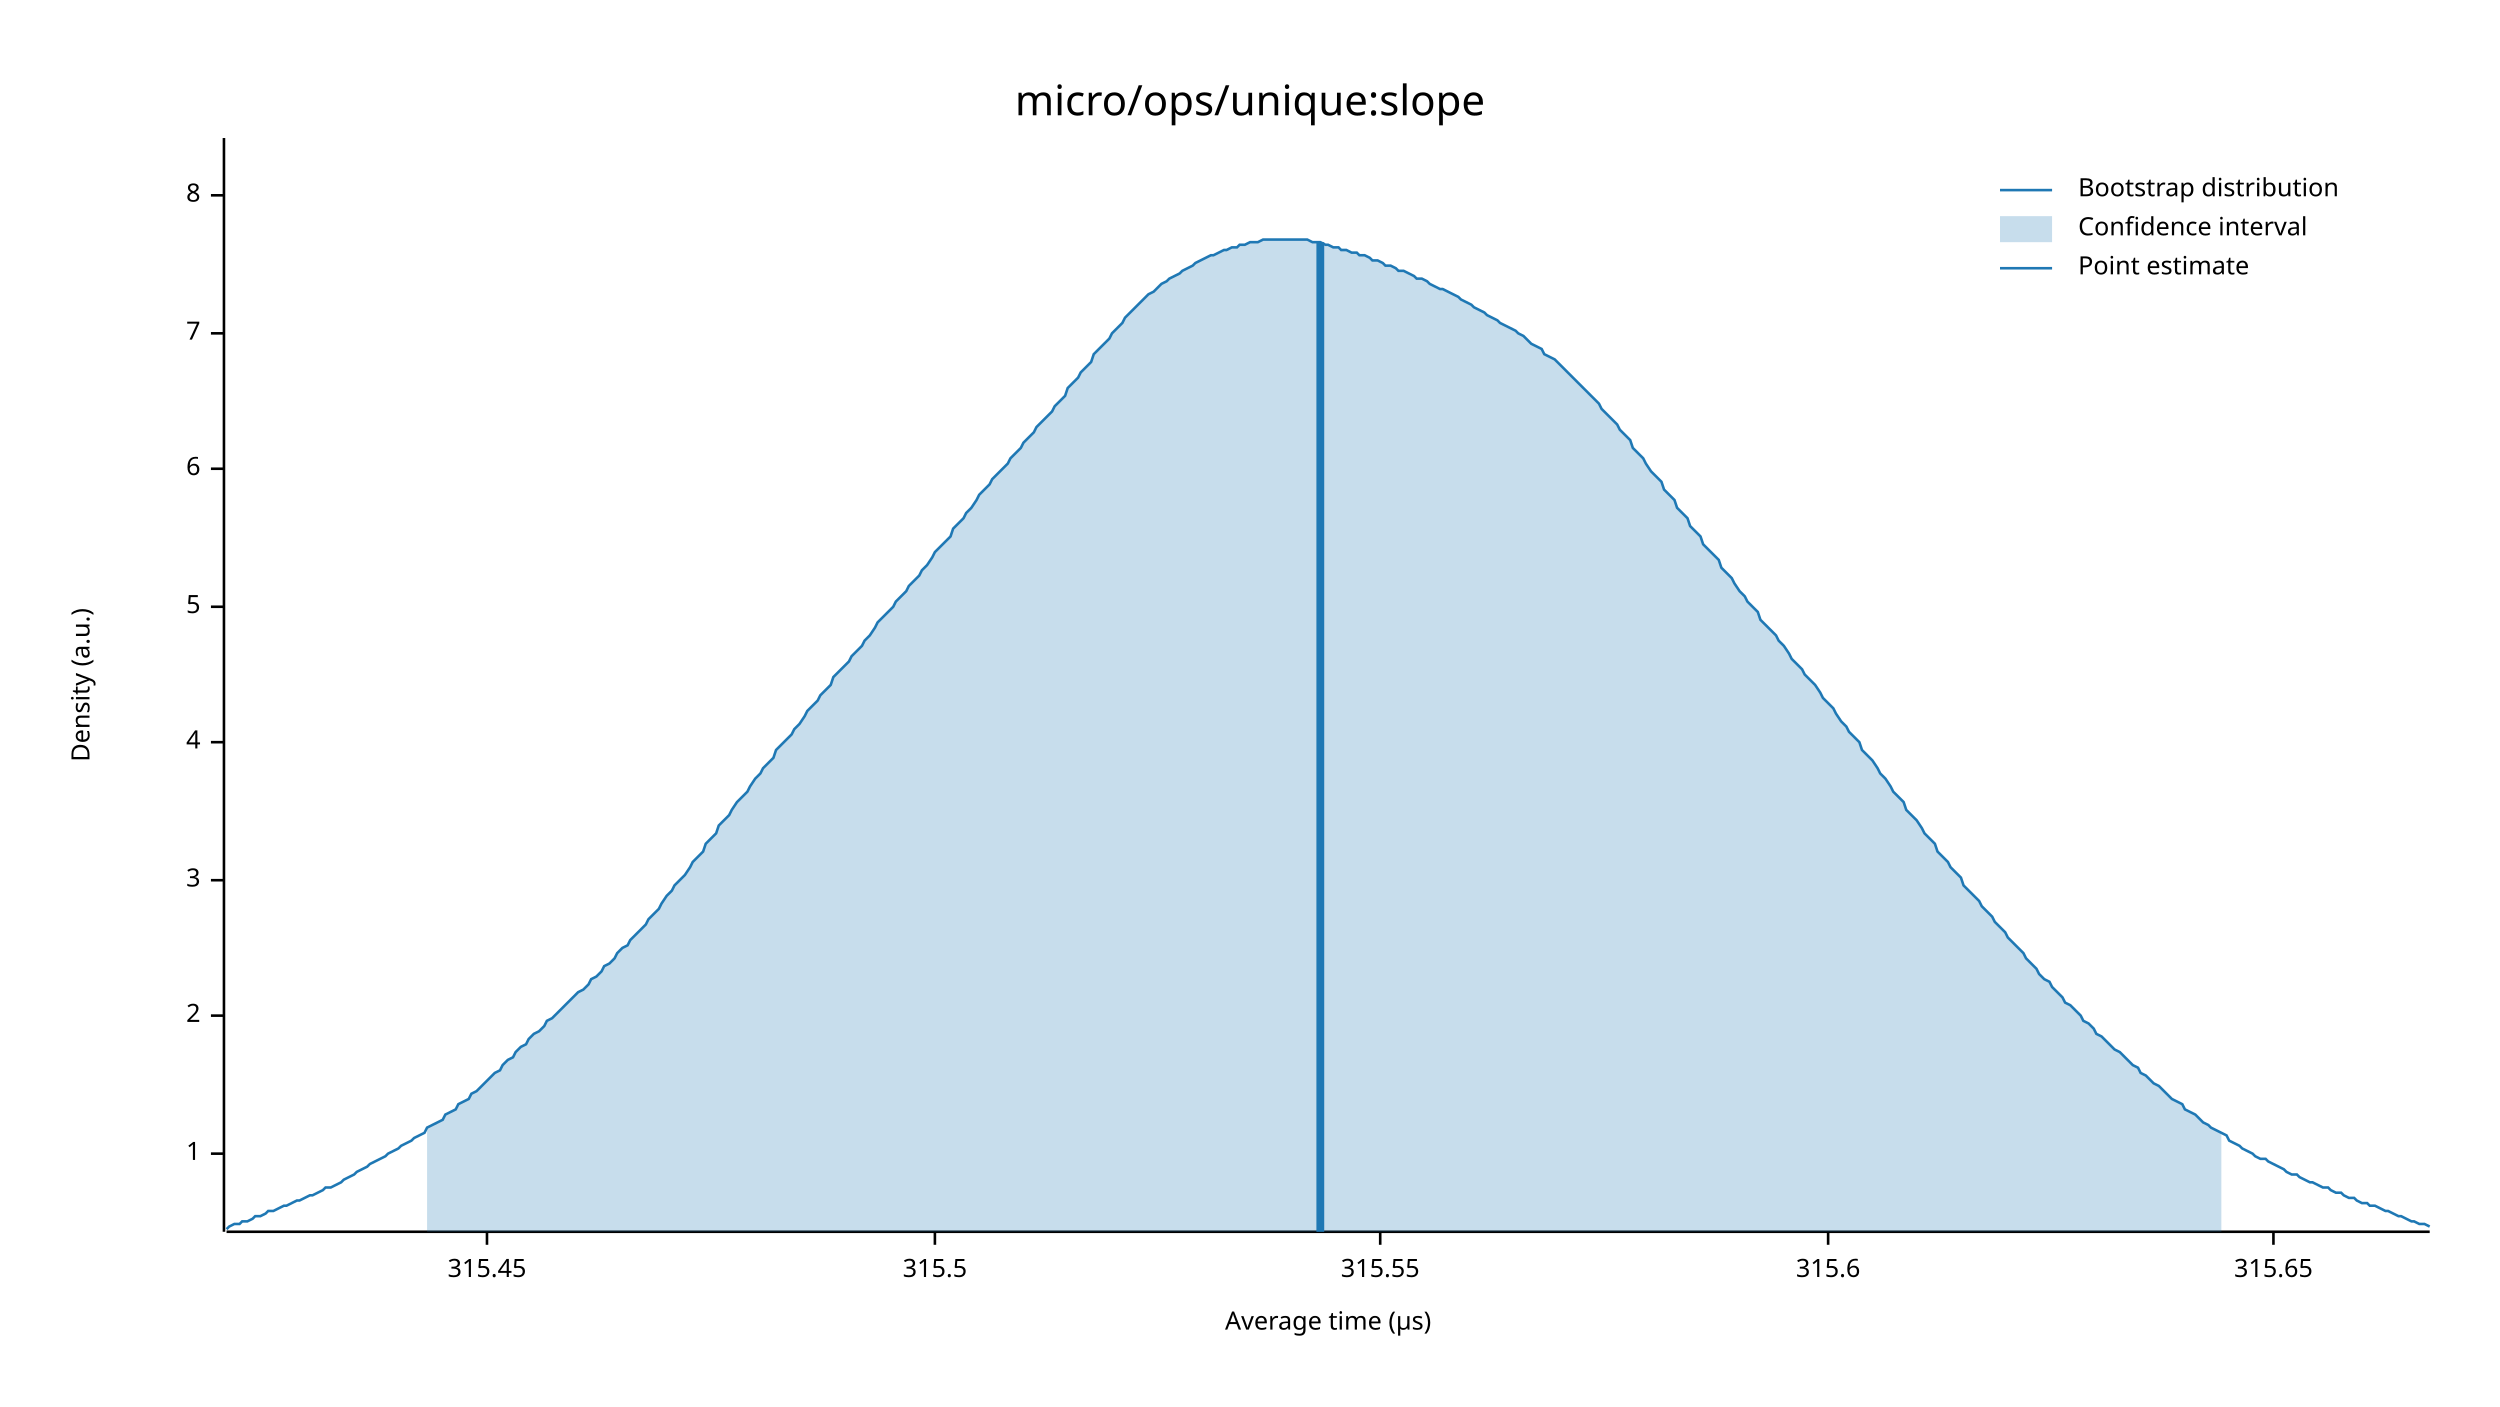
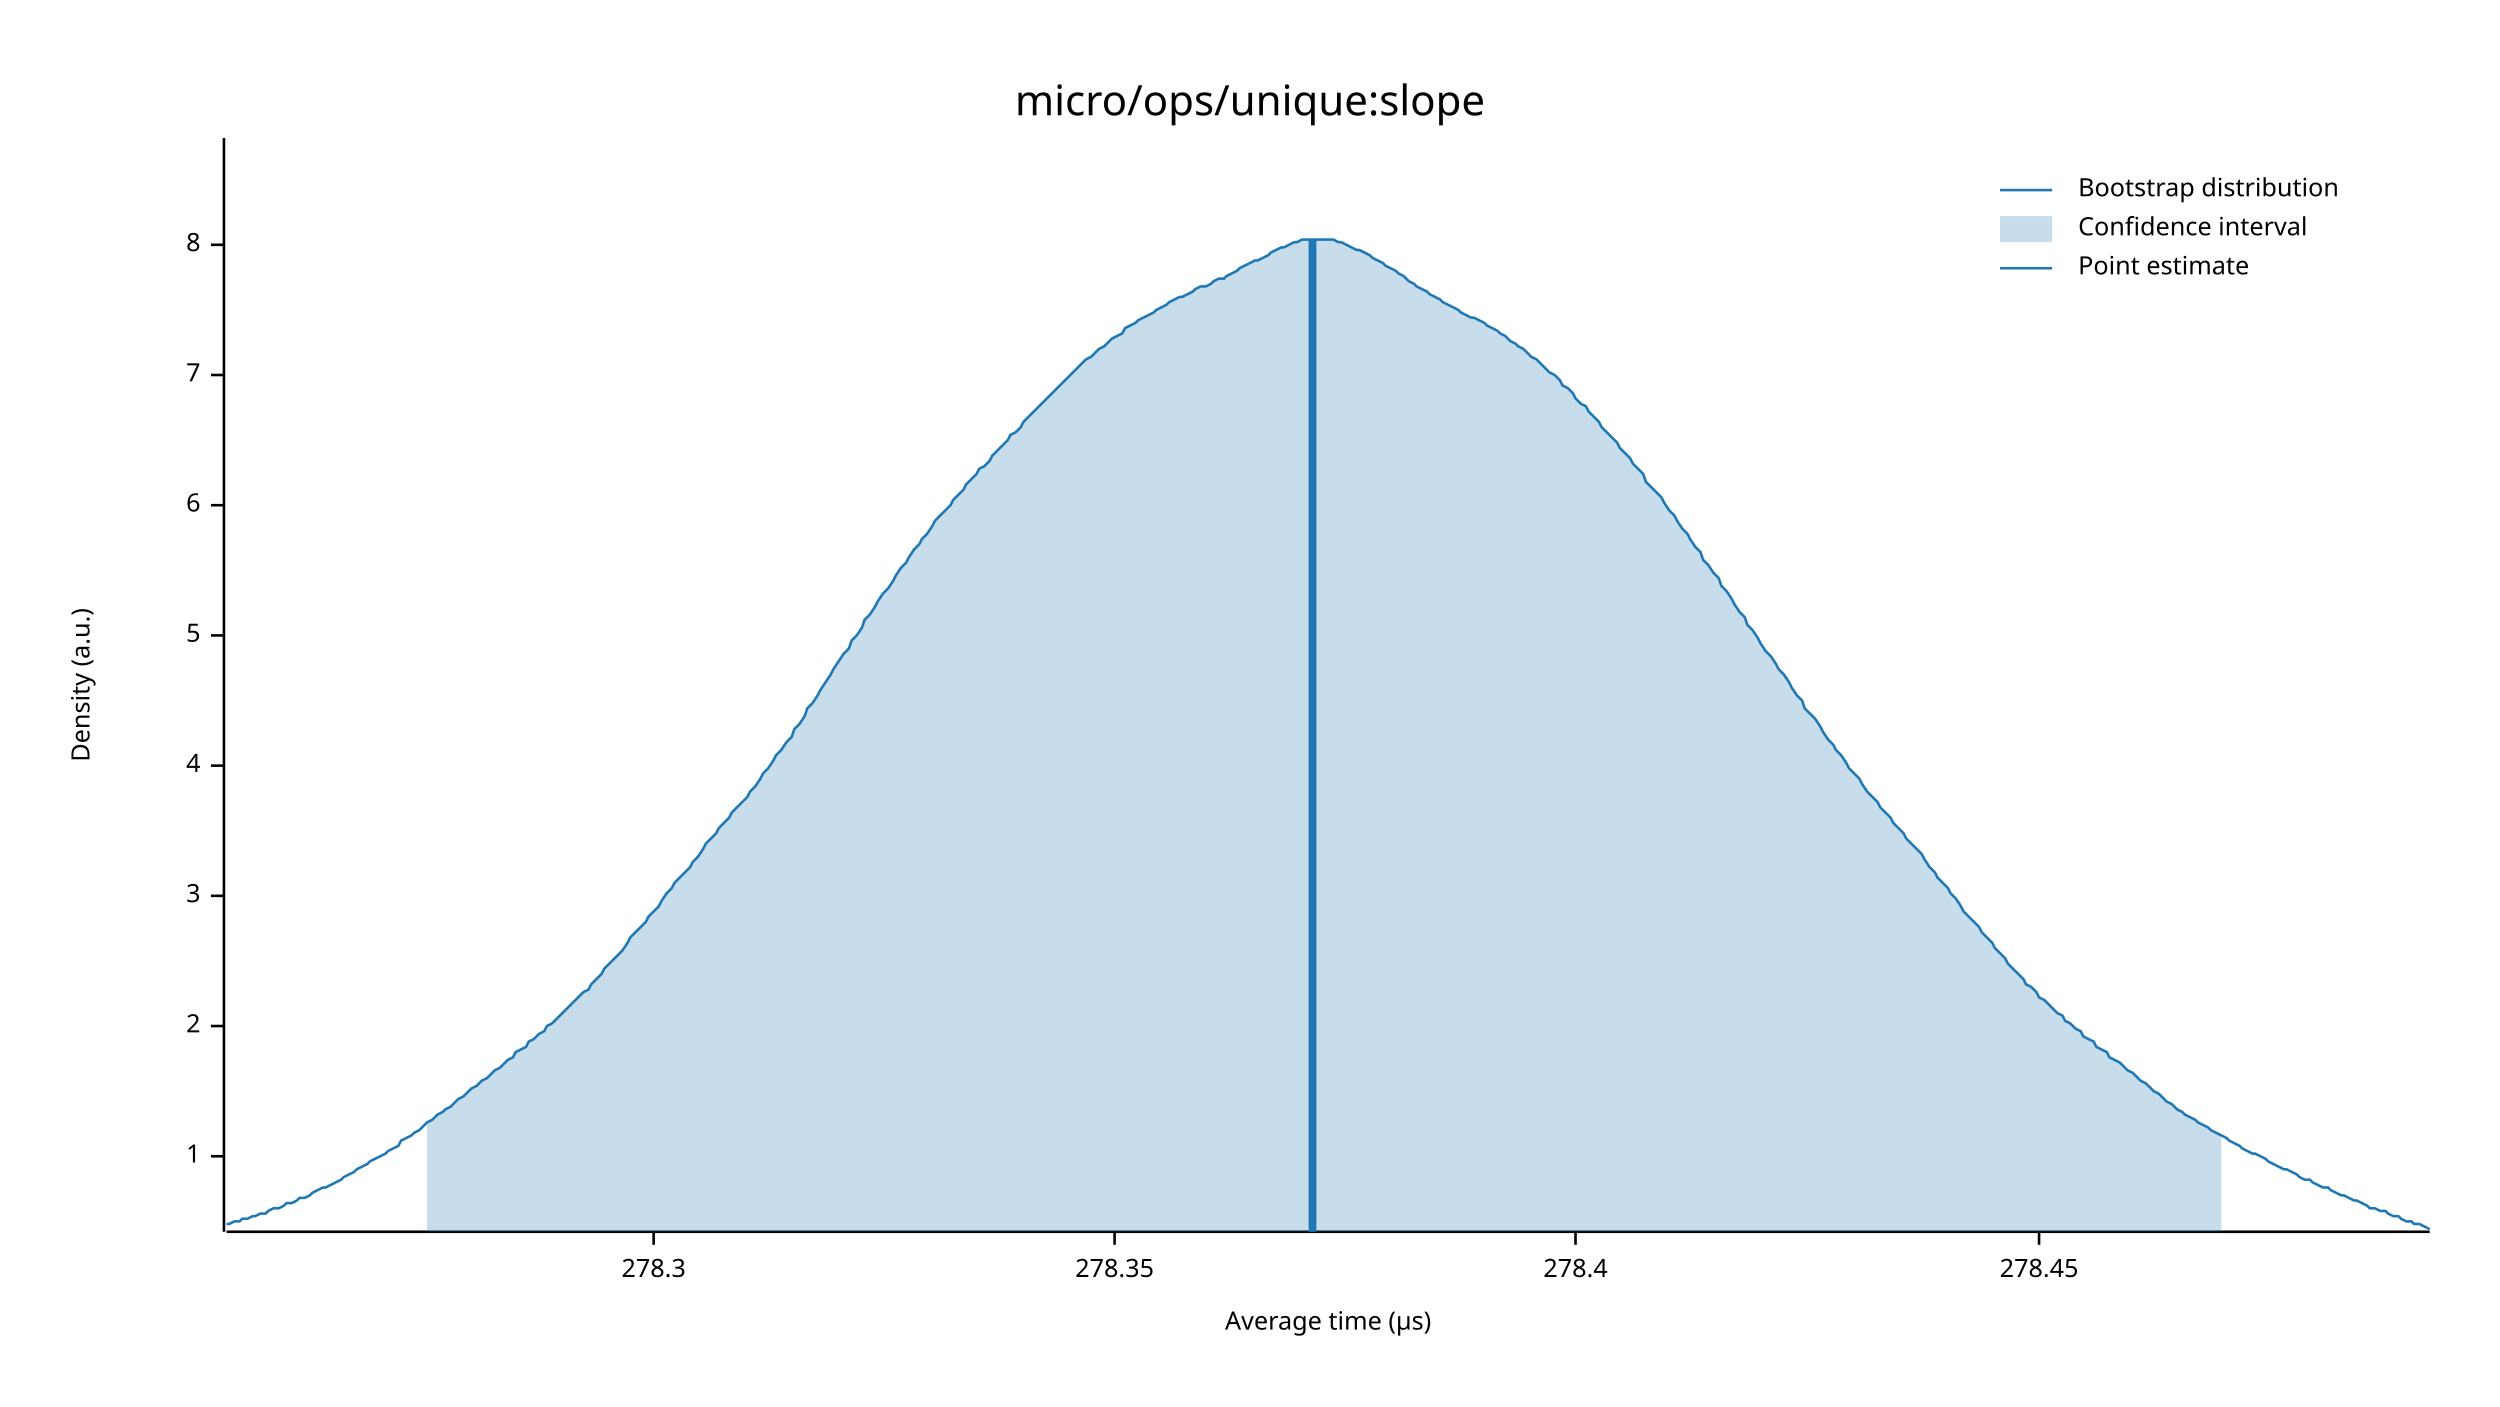
<svg xmlns="http://www.w3.org/2000/svg" width="960" height="540" viewBox="0 0 960 540">
  <text x="480" y="32" dy="0.76em" text-anchor="middle" font-family="sans-serif" font-size="16.129" opacity="1" fill="#000000">
micro/ops/unique:slope
</text>
  <text x="27" y="263" dy="0.76em" text-anchor="middle" font-family="sans-serif" font-size="9.677" opacity="1" fill="#000000" transform="rotate(270, 27, 263)">
Density (a.u.)
</text>
  <text x="510" y="513" dy="-0.5ex" text-anchor="middle" font-family="sans-serif" font-size="9.677" opacity="1" fill="#000000">
Average time (µs)
</text>
  <polyline fill="none" opacity="1" stroke="#000000" stroke-width="1" points="86,53 86,473 " />
-   <text x="77" y="443" dy="0.5ex" text-anchor="end" font-family="sans-serif" font-size="9.677" opacity="1" fill="#000000">
+   <text x="77" y="444" dy="0.5ex" text-anchor="end" font-family="sans-serif" font-size="9.677" opacity="1" fill="#000000">
1
</text>
-   <polyline fill="none" opacity="1" stroke="#000000" stroke-width="1" points="81,443 86,443 " />
-   <text x="77" y="390" dy="0.5ex" text-anchor="end" font-family="sans-serif" font-size="9.677" opacity="1" fill="#000000">
+   <polyline fill="none" opacity="1" stroke="#000000" stroke-width="1" points="81,444 86,444 " />
+   <text x="77" y="394" dy="0.5ex" text-anchor="end" font-family="sans-serif" font-size="9.677" opacity="1" fill="#000000">
2
</text>
-   <polyline fill="none" opacity="1" stroke="#000000" stroke-width="1" points="81,390 86,390 " />
-   <text x="77" y="338" dy="0.5ex" text-anchor="end" font-family="sans-serif" font-size="9.677" opacity="1" fill="#000000">
+   <polyline fill="none" opacity="1" stroke="#000000" stroke-width="1" points="81,394 86,394 " />
+   <text x="77" y="344" dy="0.5ex" text-anchor="end" font-family="sans-serif" font-size="9.677" opacity="1" fill="#000000">
3
</text>
-   <polyline fill="none" opacity="1" stroke="#000000" stroke-width="1" points="81,338 86,338 " />
-   <text x="77" y="285" dy="0.5ex" text-anchor="end" font-family="sans-serif" font-size="9.677" opacity="1" fill="#000000">
+   <polyline fill="none" opacity="1" stroke="#000000" stroke-width="1" points="81,344 86,344 " />
+   <text x="77" y="294" dy="0.5ex" text-anchor="end" font-family="sans-serif" font-size="9.677" opacity="1" fill="#000000">
4
</text>
-   <polyline fill="none" opacity="1" stroke="#000000" stroke-width="1" points="81,285 86,285 " />
-   <text x="77" y="233" dy="0.5ex" text-anchor="end" font-family="sans-serif" font-size="9.677" opacity="1" fill="#000000">
+   <polyline fill="none" opacity="1" stroke="#000000" stroke-width="1" points="81,294 86,294 " />
+   <text x="77" y="244" dy="0.5ex" text-anchor="end" font-family="sans-serif" font-size="9.677" opacity="1" fill="#000000">
5
</text>
-   <polyline fill="none" opacity="1" stroke="#000000" stroke-width="1" points="81,233 86,233 " />
-   <text x="77" y="180" dy="0.5ex" text-anchor="end" font-family="sans-serif" font-size="9.677" opacity="1" fill="#000000">
+   <polyline fill="none" opacity="1" stroke="#000000" stroke-width="1" points="81,244 86,244 " />
+   <text x="77" y="194" dy="0.5ex" text-anchor="end" font-family="sans-serif" font-size="9.677" opacity="1" fill="#000000">
6
</text>
-   <polyline fill="none" opacity="1" stroke="#000000" stroke-width="1" points="81,180 86,180 " />
-   <text x="77" y="128" dy="0.5ex" text-anchor="end" font-family="sans-serif" font-size="9.677" opacity="1" fill="#000000">
+   <polyline fill="none" opacity="1" stroke="#000000" stroke-width="1" points="81,194 86,194 " />
+   <text x="77" y="144" dy="0.5ex" text-anchor="end" font-family="sans-serif" font-size="9.677" opacity="1" fill="#000000">
7
</text>
-   <polyline fill="none" opacity="1" stroke="#000000" stroke-width="1" points="81,128 86,128 " />
-   <text x="77" y="75" dy="0.5ex" text-anchor="end" font-family="sans-serif" font-size="9.677" opacity="1" fill="#000000">
+   <polyline fill="none" opacity="1" stroke="#000000" stroke-width="1" points="81,144 86,144 " />
+   <text x="77" y="94" dy="0.5ex" text-anchor="end" font-family="sans-serif" font-size="9.677" opacity="1" fill="#000000">
8
</text>
-   <polyline fill="none" opacity="1" stroke="#000000" stroke-width="1" points="81,75 86,75 " />
+   <polyline fill="none" opacity="1" stroke="#000000" stroke-width="1" points="81,94 86,94 " />
  <polyline fill="none" opacity="1" stroke="#000000" stroke-width="1" points="87,473 933,473 " />
-   <text x="187" y="483" dy="0.76em" text-anchor="middle" font-family="sans-serif" font-size="9.677" opacity="1" fill="#000000">
- 315.45
+   <text x="251" y="483" dy="0.76em" text-anchor="middle" font-family="sans-serif" font-size="9.677" opacity="1" fill="#000000">
+ 278.3
</text>
-   <polyline fill="none" opacity="1" stroke="#000000" stroke-width="1" points="187,473 187,478 " />
-   <text x="359" y="483" dy="0.76em" text-anchor="middle" font-family="sans-serif" font-size="9.677" opacity="1" fill="#000000">
- 315.5
+   <polyline fill="none" opacity="1" stroke="#000000" stroke-width="1" points="251,473 251,478 " />
+   <text x="428" y="483" dy="0.76em" text-anchor="middle" font-family="sans-serif" font-size="9.677" opacity="1" fill="#000000">
+ 278.35
</text>
-   <polyline fill="none" opacity="1" stroke="#000000" stroke-width="1" points="359,473 359,478 " />
-   <text x="530" y="483" dy="0.76em" text-anchor="middle" font-family="sans-serif" font-size="9.677" opacity="1" fill="#000000">
- 315.55
+   <polyline fill="none" opacity="1" stroke="#000000" stroke-width="1" points="428,473 428,478 " />
+   <text x="605" y="483" dy="0.76em" text-anchor="middle" font-family="sans-serif" font-size="9.677" opacity="1" fill="#000000">
+ 278.4
</text>
-   <polyline fill="none" opacity="1" stroke="#000000" stroke-width="1" points="530,473 530,478 " />
-   <text x="702" y="483" dy="0.76em" text-anchor="middle" font-family="sans-serif" font-size="9.677" opacity="1" fill="#000000">
- 315.6
+   <polyline fill="none" opacity="1" stroke="#000000" stroke-width="1" points="605,473 605,478 " />
+   <text x="783" y="483" dy="0.76em" text-anchor="middle" font-family="sans-serif" font-size="9.677" opacity="1" fill="#000000">
+ 278.45
</text>
-   <polyline fill="none" opacity="1" stroke="#000000" stroke-width="1" points="702,473 702,478 " />
-   <text x="873" y="483" dy="0.76em" text-anchor="middle" font-family="sans-serif" font-size="9.677" opacity="1" fill="#000000">
- 315.65
- </text>
-   <polyline fill="none" opacity="1" stroke="#000000" stroke-width="1" points="873,473 873,478 " />
-   <polyline fill="none" opacity="1" stroke="#1F78B4" stroke-width="1" points="87,472 88,471 90,470 92,470 93,469 95,469 97,468 98,467 100,467 102,466 103,465 105,465 107,464 109,463 110,463 112,462 114,461 115,461 117,460 119,459 120,459 122,458 124,457 125,456 127,456 129,455 131,454 132,453 134,452 136,451 137,450 139,449 141,448 142,447 144,446 146,445 148,444 149,443 151,442 153,441 154,440 156,439 158,438 159,437 161,436 163,435 164,433 166,432 168,431 170,430 171,428 173,427 175,426 176,424 178,423 180,422 181,420 183,419 185,417 187,415 188,414 190,412 192,411 193,409 195,407 197,406 198,404 200,402 202,401 203,399 205,397 207,396 209,394 210,392 212,391 214,389 215,388 217,386 219,384 220,383 222,381 224,380 226,378 227,376 229,375 231,373 232,371 234,370 236,368 237,366 239,364 241,363 242,361 244,359 246,357 248,355 249,353 251,351 253,349 254,347 256,344 258,342 259,340 261,338 263,336 265,333 266,331 268,329 270,327 271,324 273,322 275,320 276,317 278,315 280,313 281,311 283,308 285,306 287,304 288,302 290,299 292,297 293,295 295,293 297,291 298,288 300,286 302,284 304,282 305,280 307,278 309,275 310,273 312,271 314,269 315,267 317,265 319,263 320,260 322,258 324,256 326,254 327,252 329,250 331,248 332,246 334,244 336,241 337,239 339,237 341,235 343,233 344,231 346,229 348,227 349,225 351,223 353,221 354,219 356,217 358,214 359,212 361,210 363,208 365,206 366,203 368,201 370,199 371,197 373,195 375,192 376,190 378,188 380,186 381,184 383,182 385,180 387,178 388,176 390,174 392,172 393,170 395,168 397,166 398,164 400,162 402,160 404,158 405,156 407,154 409,152 410,149 412,147 414,145 415,143 417,141 419,139 420,136 422,134 424,132 426,130 427,128 429,126 431,124 432,122 434,120 436,118 437,117 439,115 441,113 443,112 444,111 446,109 448,108 449,107 451,106 453,105 454,104 456,103 458,102 459,101 461,100 463,99 465,98 466,98 468,97 470,96 471,96 473,95 475,95 476,94 478,94 480,93 482,93 483,93 485,92 487,92 488,92 490,92 492,92 493,92 495,92 497,92 498,92 500,92 502,92 504,93 505,93 507,93 509,94 510,94 512,95 514,95 515,96 517,96 519,97 521,97 522,98 524,98 526,99 527,100 529,100 531,101 532,102 534,102 536,103 537,104 539,104 541,105 543,106 544,107 546,107 548,108 549,109 551,110 553,111 554,111 556,112 558,113 560,114 561,115 563,116 565,117 566,118 568,119 570,120 571,121 573,122 575,123 576,124 578,125 580,126 582,127 583,128 585,129 587,131 588,132 590,133 592,134 593,136 595,137 597,138 599,140 600,141 602,143 604,145 605,146 607,148 609,150 610,151 612,153 614,155 615,157 617,159 619,161 621,163 622,165 624,167 626,169 627,172 629,174 631,176 632,178 634,181 636,183 638,185 639,188 641,190 643,192 644,195 646,197 648,199 649,202 651,204 653,206 654,209 656,211 658,213 660,215 661,218 663,220 665,222 666,224 668,227 670,229 671,231 673,233 675,235 676,238 678,240 680,242 682,244 683,246 685,248 687,251 688,253 690,255 692,257 693,259 695,261 697,263 699,266 700,268 702,270 704,272 705,274 707,277 709,279 710,281 712,283 714,285 715,288 717,290 719,292 721,295 722,297 724,299 726,302 727,304 729,306 731,308 732,311 734,313 736,315 738,318 739,320 741,322 743,324 744,327 746,329 748,331 749,333 751,335 753,337 754,340 756,342 758,344 760,346 761,348 763,350 765,352 766,354 768,356 770,358 771,360 773,362 775,364 777,366 778,368 780,370 782,372 783,374 785,376 787,377 788,379 790,381 792,383 793,385 795,386 797,388 799,390 800,392 802,393 804,395 805,397 807,398 809,400 810,401 812,403 814,404 816,406 817,407 819,409 821,410 822,412 824,413 826,415 827,416 829,417 831,419 832,420 834,422 836,423 838,424 839,426 841,427 843,428 844,429 846,431 848,432 849,433 851,434 853,435 855,436 856,438 858,439 860,440 861,441 863,442 865,443 866,444 868,445 870,445 871,446 873,447 875,448 877,449 878,450 880,451 882,451 883,452 885,453 887,454 888,454 890,455 892,456 894,456 895,457 897,458 899,458 900,459 902,460 904,460 905,461 907,462 909,462 910,463 912,463 914,464 916,465 917,465 919,466 921,467 922,467 924,468 926,469 927,469 929,470 931,470 933,471 " />
-   <polygon opacity="0.25" fill="#1F78B4" points="164,433 166,432 168,431 170,430 171,428 173,427 175,426 176,424 178,423 180,422 181,420 183,419 185,417 187,415 188,414 190,412 192,411 193,409 195,407 197,406 198,404 200,402 202,401 203,399 205,397 207,396 209,394 210,392 212,391 214,389 215,388 217,386 219,384 220,383 222,381 224,380 226,378 227,376 229,375 231,373 232,371 234,370 236,368 237,366 239,364 241,363 242,361 244,359 246,357 248,355 249,353 251,351 253,349 254,347 256,344 258,342 259,340 261,338 263,336 265,333 266,331 268,329 270,327 271,324 273,322 275,320 276,317 278,315 280,313 281,311 283,308 285,306 287,304 288,302 290,299 292,297 293,295 295,293 297,291 298,288 300,286 302,284 304,282 305,280 307,278 309,275 310,273 312,271 314,269 315,267 317,265 319,263 320,260 322,258 324,256 326,254 327,252 329,250 331,248 332,246 334,244 336,241 337,239 339,237 341,235 343,233 344,231 346,229 348,227 349,225 351,223 353,221 354,219 356,217 358,214 359,212 361,210 363,208 365,206 366,203 368,201 370,199 371,197 373,195 375,192 376,190 378,188 380,186 381,184 383,182 385,180 387,178 388,176 390,174 392,172 393,170 395,168 397,166 398,164 400,162 402,160 404,158 405,156 407,154 409,152 410,149 412,147 414,145 415,143 417,141 419,139 420,136 422,134 424,132 426,130 427,128 429,126 431,124 432,122 434,120 436,118 437,117 439,115 441,113 443,112 444,111 446,109 448,108 449,107 451,106 453,105 454,104 456,103 458,102 459,101 461,100 463,99 465,98 466,98 468,97 470,96 471,96 473,95 475,95 476,94 478,94 480,93 482,93 483,93 485,92 487,92 488,92 490,92 492,92 493,92 495,92 497,92 498,92 500,92 502,92 504,93 505,93 507,93 509,94 510,94 512,95 514,95 515,96 517,96 519,97 521,97 522,98 524,98 526,99 527,100 529,100 531,101 532,102 534,102 536,103 537,104 539,104 541,105 543,106 544,107 546,107 548,108 549,109 551,110 553,111 554,111 556,112 558,113 560,114 561,115 563,116 565,117 566,118 568,119 570,120 571,121 573,122 575,123 576,124 578,125 580,126 582,127 583,128 585,129 587,131 588,132 590,133 592,134 593,136 595,137 597,138 599,140 600,141 602,143 604,145 605,146 607,148 609,150 610,151 612,153 614,155 615,157 617,159 619,161 621,163 622,165 624,167 626,169 627,172 629,174 631,176 632,178 634,181 636,183 638,185 639,188 641,190 643,192 644,195 646,197 648,199 649,202 651,204 653,206 654,209 656,211 658,213 660,215 661,218 663,220 665,222 666,224 668,227 670,229 671,231 673,233 675,235 676,238 678,240 680,242 682,244 683,246 685,248 687,251 688,253 690,255 692,257 693,259 695,261 697,263 699,266 700,268 702,270 704,272 705,274 707,277 709,279 710,281 712,283 714,285 715,288 717,290 719,292 721,295 722,297 724,299 726,302 727,304 729,306 731,308 732,311 734,313 736,315 738,318 739,320 741,322 743,324 744,327 746,329 748,331 749,333 751,335 753,337 754,340 756,342 758,344 760,346 761,348 763,350 765,352 766,354 768,356 770,358 771,360 773,362 775,364 777,366 778,368 780,370 782,372 783,374 785,376 787,377 788,379 790,381 792,383 793,385 795,386 797,388 799,390 800,392 802,393 804,395 805,397 807,398 809,400 810,401 812,403 814,404 816,406 817,407 819,409 821,410 822,412 824,413 826,415 827,416 829,417 831,419 832,420 834,422 836,423 838,424 839,426 841,427 843,428 844,429 846,431 848,432 849,433 851,434 853,435 853,473 164,473 " />
-   <polyline fill="none" opacity="1" stroke="#1F78B4" stroke-width="3" points="507,473 507,93 " />
+   <polyline fill="none" opacity="1" stroke="#000000" stroke-width="1" points="783,473 783,478 " />
+   <polyline fill="none" opacity="1" stroke="#1F78B4" stroke-width="1" points="87,470 88,470 90,469 92,469 93,468 95,468 97,467 98,467 100,466 102,466 103,465 105,464 107,464 109,463 110,462 112,462 114,461 115,460 117,460 119,459 120,458 122,457 124,456 125,456 127,455 129,454 131,453 132,452 134,451 136,450 137,449 139,448 141,447 142,446 144,445 146,444 148,443 149,442 151,441 153,440 154,438 156,437 158,436 159,435 161,434 163,432 164,431 166,430 168,428 170,427 171,426 173,425 175,423 176,422 178,421 180,419 181,418 183,417 185,415 187,414 188,413 190,411 192,410 193,409 195,407 197,406 198,404 200,403 202,402 203,400 205,399 207,397 209,396 210,394 212,393 214,391 215,390 217,388 219,386 220,385 222,383 224,381 226,380 227,378 229,376 231,374 232,372 234,370 236,368 237,367 239,365 241,362 242,360 244,358 246,356 248,354 249,352 251,350 253,348 254,346 256,343 258,341 259,339 261,337 263,335 265,333 266,331 268,329 270,326 271,324 273,322 275,320 276,318 278,316 280,314 281,312 283,310 285,308 287,306 288,304 290,302 292,299 293,297 295,295 297,292 298,290 300,288 302,285 304,283 305,280 307,278 309,275 310,272 312,270 314,267 315,265 317,262 319,259 320,257 322,254 324,251 326,249 327,246 329,244 331,241 332,238 334,236 336,233 337,231 339,228 341,226 343,223 344,221 346,218 348,216 349,214 351,211 353,209 354,207 356,205 358,202 359,200 361,198 363,196 365,194 366,192 368,190 370,188 371,186 373,184 375,182 376,180 378,179 380,177 381,175 383,173 385,171 387,169 388,167 390,166 392,164 393,162 395,160 397,158 398,157 400,155 402,153 404,151 405,150 407,148 409,146 410,145 412,143 414,141 415,140 417,138 419,137 420,136 422,134 424,133 426,131 427,130 429,129 431,128 432,126 434,125 436,124 437,123 439,122 441,121 443,120 444,119 446,118 448,117 449,116 451,115 453,114 454,114 456,113 458,112 459,111 461,110 463,110 465,109 466,108 468,107 470,107 471,106 473,105 475,104 476,103 478,102 480,101 482,100 483,100 485,99 487,98 488,97 490,96 492,95 493,95 495,94 497,93 498,93 500,92 502,92 504,92 505,92 507,92 509,92 510,92 512,92 514,93 515,93 517,94 519,95 521,96 522,96 524,97 526,98 527,99 529,100 531,101 532,102 534,103 536,104 537,105 539,106 541,108 543,109 544,110 546,111 548,112 549,113 551,114 553,115 554,116 556,117 558,118 560,119 561,120 563,121 565,122 566,122 568,123 570,124 571,125 573,126 575,127 576,128 578,129 580,131 582,132 583,133 585,134 587,136 588,137 590,138 592,140 593,141 595,143 597,144 599,146 600,148 602,149 604,151 605,153 607,155 609,156 610,158 612,160 614,162 615,164 617,166 619,168 621,170 622,172 624,174 626,176 627,178 629,180 631,182 632,185 634,187 636,189 638,191 639,193 641,196 643,198 644,200 646,203 648,205 649,207 651,210 653,212 654,215 656,217 658,220 660,222 661,225 663,227 665,230 666,232 668,235 670,237 671,240 673,242 675,245 676,247 678,250 680,252 682,255 683,257 685,259 687,262 688,264 690,267 692,269 693,272 695,274 697,276 699,279 700,281 702,284 704,286 705,288 707,290 709,293 710,295 712,297 714,299 715,301 717,304 719,306 721,308 722,310 724,312 726,314 727,316 729,318 731,320 732,322 734,324 736,326 738,328 739,330 741,333 743,335 744,337 746,339 748,341 749,343 751,345 753,348 754,350 756,352 758,354 760,356 761,358 763,360 765,362 766,364 768,366 770,368 771,370 773,372 775,374 777,376 778,378 780,379 782,381 783,383 785,384 787,386 788,387 790,389 792,390 793,392 795,393 797,395 799,396 800,398 802,399 804,400 805,402 807,403 809,404 810,406 812,407 814,408 816,410 817,411 819,412 821,414 822,415 824,416 826,418 827,419 829,420 831,422 832,423 834,424 836,426 838,427 839,428 841,429 843,430 844,431 846,432 848,433 849,434 851,435 853,436 855,437 856,438 858,439 860,440 861,441 863,442 865,443 866,443 868,444 870,445 871,446 873,447 875,448 877,449 878,449 880,450 882,451 883,452 885,453 887,453 888,454 890,455 892,456 894,456 895,457 897,458 899,459 900,459 902,460 904,461 905,461 907,462 909,463 910,464 912,464 914,465 916,465 917,466 919,467 921,467 922,468 924,469 926,469 927,470 929,470 931,471 933,472 " />
+   <polygon opacity="0.25" fill="#1F78B4" points="164,431 166,430 168,428 170,427 171,426 173,425 175,423 176,422 178,421 180,419 181,418 183,417 185,415 187,414 188,413 190,411 192,410 193,409 195,407 197,406 198,404 200,403 202,402 203,400 205,399 207,397 209,396 210,394 212,393 214,391 215,390 217,388 219,386 220,385 222,383 224,381 226,380 227,378 229,376 231,374 232,372 234,370 236,368 237,367 239,365 241,362 242,360 244,358 246,356 248,354 249,352 251,350 253,348 254,346 256,343 258,341 259,339 261,337 263,335 265,333 266,331 268,329 270,326 271,324 273,322 275,320 276,318 278,316 280,314 281,312 283,310 285,308 287,306 288,304 290,302 292,299 293,297 295,295 297,292 298,290 300,288 302,285 304,283 305,280 307,278 309,275 310,272 312,270 314,267 315,265 317,262 319,259 320,257 322,254 324,251 326,249 327,246 329,244 331,241 332,238 334,236 336,233 337,231 339,228 341,226 343,223 344,221 346,218 348,216 349,214 351,211 353,209 354,207 356,205 358,202 359,200 361,198 363,196 365,194 366,192 368,190 370,188 371,186 373,184 375,182 376,180 378,179 380,177 381,175 383,173 385,171 387,169 388,167 390,166 392,164 393,162 395,160 397,158 398,157 400,155 402,153 404,151 405,150 407,148 409,146 410,145 412,143 414,141 415,140 417,138 419,137 420,136 422,134 424,133 426,131 427,130 429,129 431,128 432,126 434,125 436,124 437,123 439,122 441,121 443,120 444,119 446,118 448,117 449,116 451,115 453,114 454,114 456,113 458,112 459,111 461,110 463,110 465,109 466,108 468,107 470,107 471,106 473,105 475,104 476,103 478,102 480,101 482,100 483,100 485,99 487,98 488,97 490,96 492,95 493,95 495,94 497,93 498,93 500,92 502,92 504,92 505,92 507,92 509,92 510,92 512,92 514,93 515,93 517,94 519,95 521,96 522,96 524,97 526,98 527,99 529,100 531,101 532,102 534,103 536,104 537,105 539,106 541,108 543,109 544,110 546,111 548,112 549,113 551,114 553,115 554,116 556,117 558,118 560,119 561,120 563,121 565,122 566,122 568,123 570,124 571,125 573,126 575,127 576,128 578,129 580,131 582,132 583,133 585,134 587,136 588,137 590,138 592,140 593,141 595,143 597,144 599,146 600,148 602,149 604,151 605,153 607,155 609,156 610,158 612,160 614,162 615,164 617,166 619,168 621,170 622,172 624,174 626,176 627,178 629,180 631,182 632,185 634,187 636,189 638,191 639,193 641,196 643,198 644,200 646,203 648,205 649,207 651,210 653,212 654,215 656,217 658,220 660,222 661,225 663,227 665,230 666,232 668,235 670,237 671,240 673,242 675,245 676,247 678,250 680,252 682,255 683,257 685,259 687,262 688,264 690,267 692,269 693,272 695,274 697,276 699,279 700,281 702,284 704,286 705,288 707,290 709,293 710,295 712,297 714,299 715,301 717,304 719,306 721,308 722,310 724,312 726,314 727,316 729,318 731,320 732,322 734,324 736,326 738,328 739,330 741,333 743,335 744,337 746,339 748,341 749,343 751,345 753,348 754,350 756,352 758,354 760,356 761,358 763,360 765,362 766,364 768,366 770,368 771,370 773,372 775,374 777,376 778,378 780,379 782,381 783,383 785,384 787,386 788,387 790,389 792,390 793,392 795,393 797,395 799,396 800,398 802,399 804,400 805,402 807,403 809,404 810,406 812,407 814,408 816,410 817,411 819,412 821,414 822,415 824,416 826,418 827,419 829,420 831,422 832,423 834,424 836,426 838,427 839,428 841,429 843,430 844,431 846,432 848,433 849,434 851,435 853,436 853,473 164,473 " />
+   <polyline fill="none" opacity="1" stroke="#1F78B4" stroke-width="3" points="504,473 504,92 " />
  <text x="798" y="68" dy="0.76em" text-anchor="start" font-family="sans-serif" font-size="9.677" opacity="1" fill="#000000">
Bootstrap distribution
</text>
  <text x="798" y="83" dy="0.76em" text-anchor="start" font-family="sans-serif" font-size="9.677" opacity="1" fill="#000000">
Confidence interval
</text>
  <text x="798" y="98" dy="0.76em" text-anchor="start" font-family="sans-serif" font-size="9.677" opacity="1" fill="#000000">
Point estimate
</text>
  <polyline fill="none" opacity="1" stroke="#1F78B4" stroke-width="1" points="768,73 788,73 " />
  <rect x="768" y="83" width="20" height="10" opacity="0.25" fill="#1F78B4" stroke="none" />
  <polyline fill="none" opacity="1" stroke="#1F78B4" stroke-width="1" points="768,103 788,103 " />
</svg>
